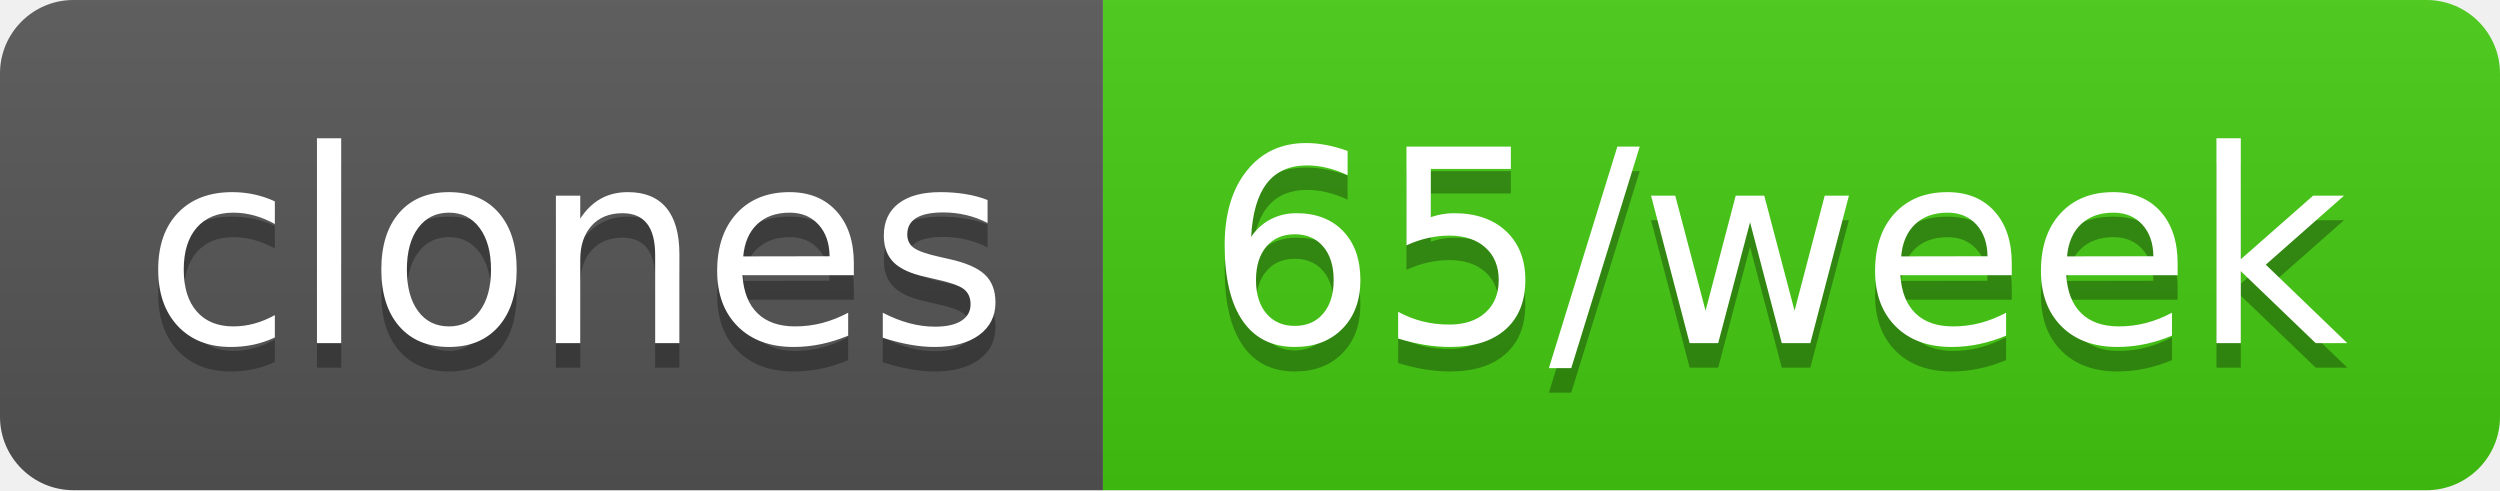
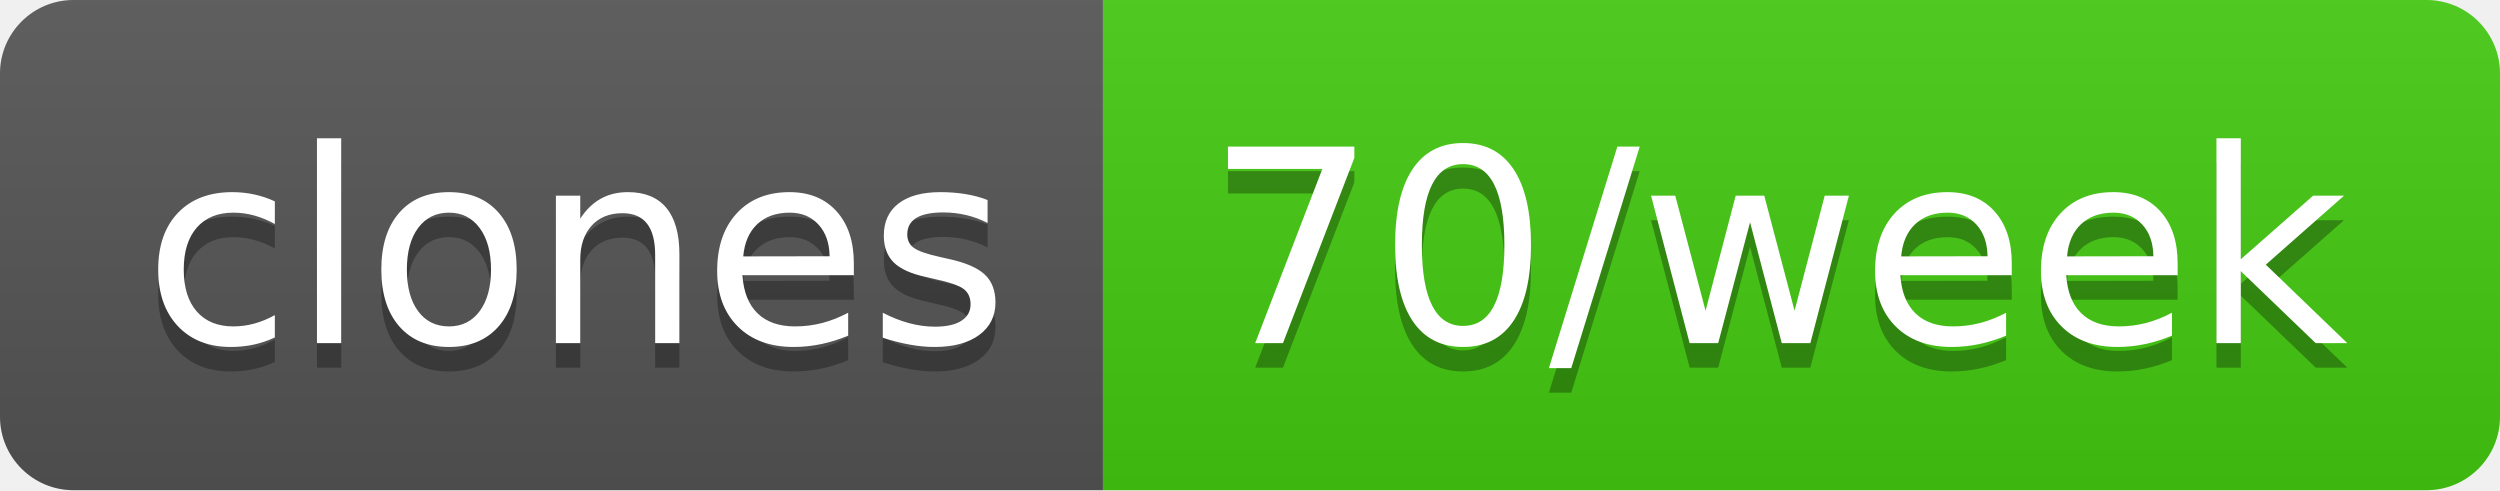
- <svg xmlns="http://www.w3.org/2000/svg" width="102" height="20" role="img" aria-label="clones: 65/week">
+ <svg xmlns="http://www.w3.org/2000/svg" width="102" height="20" role="img" aria-label="clones: 70/week">
  <linearGradient id="s" x2="0" y2="100%">
    <stop offset="0" stop-color="#bbb" stop-opacity=".1" />
    <stop offset="1" stop-opacity=".1" />
  </linearGradient>
  <clipPath id="r">
    <rect width="102" height="20" rx="3" fill="#fff" />
  </clipPath>
  <g clip-path="url(#r)">
    <rect width="45" height="20" fill="#555" />
    <rect x="45" width="57" height="20" fill="#4c1" />
    <rect width="102" height="20" fill="url(#s)" />
  </g>
  <g fill="#fff" text-anchor="middle" font-family="Verdana,Geneva,DejaVu Sans,sans-serif" text-rendering="geometricPrecision" font-size="110">
    <text aria-hidden="true" x="235" y="150" fill="#010101" fill-opacity=".3" transform="scale(.1)" textLength="350">clones</text>
    <text x="235" y="140" transform="scale(.1)" fill="#fff" textLength="350">clones</text>
-     <text aria-hidden="true" x="725" y="150" fill="#010101" fill-opacity=".3" transform="scale(.1)" textLength="470">65/week</text>
-     <text x="725" y="140" transform="scale(.1)" fill="#fff" textLength="470">65/week</text>
+     <text aria-hidden="true" x="725" y="150" fill="#010101" fill-opacity=".3" transform="scale(.1)" textLength="470">70/week</text>
+     <text x="725" y="140" transform="scale(.1)" fill="#fff" textLength="470">70/week</text>
  </g>
</svg>
